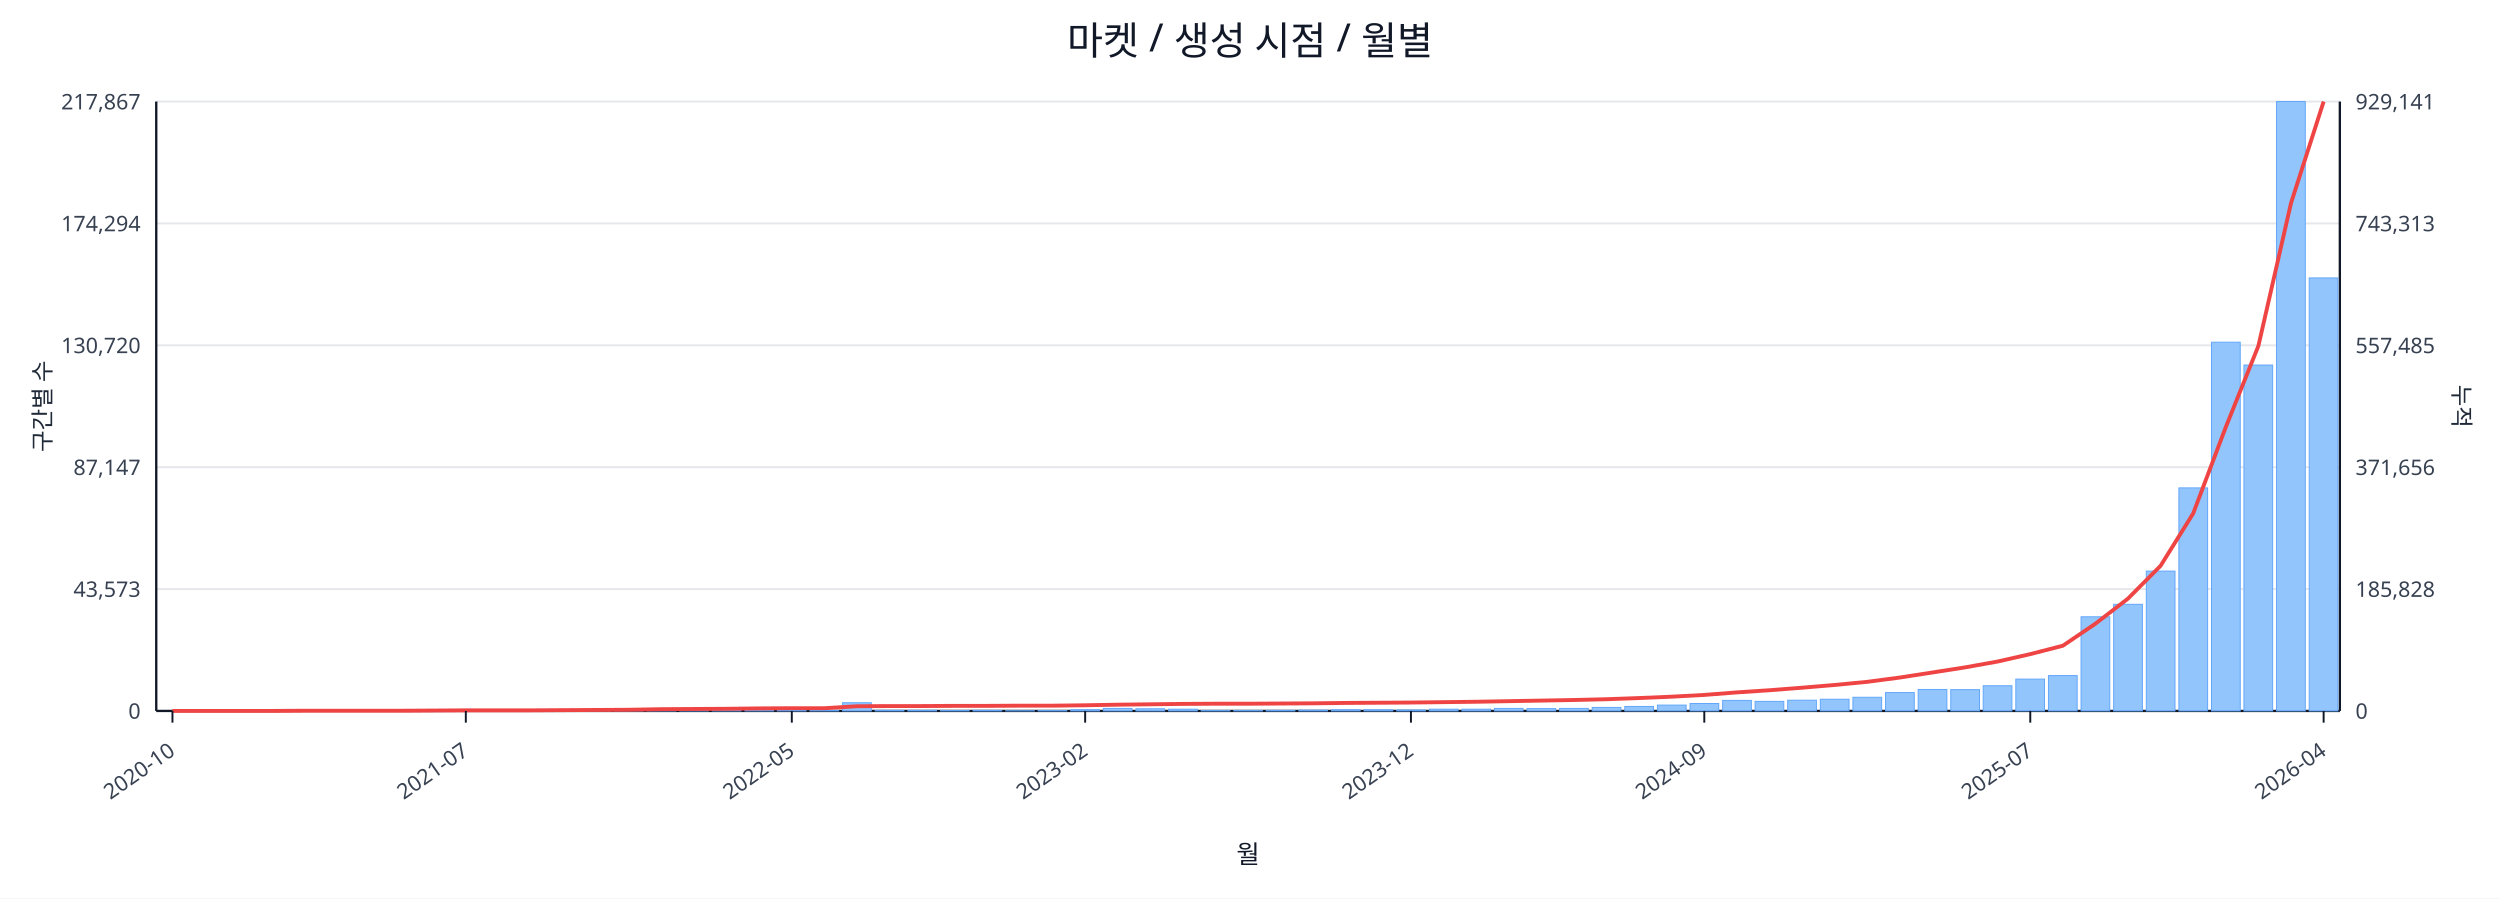
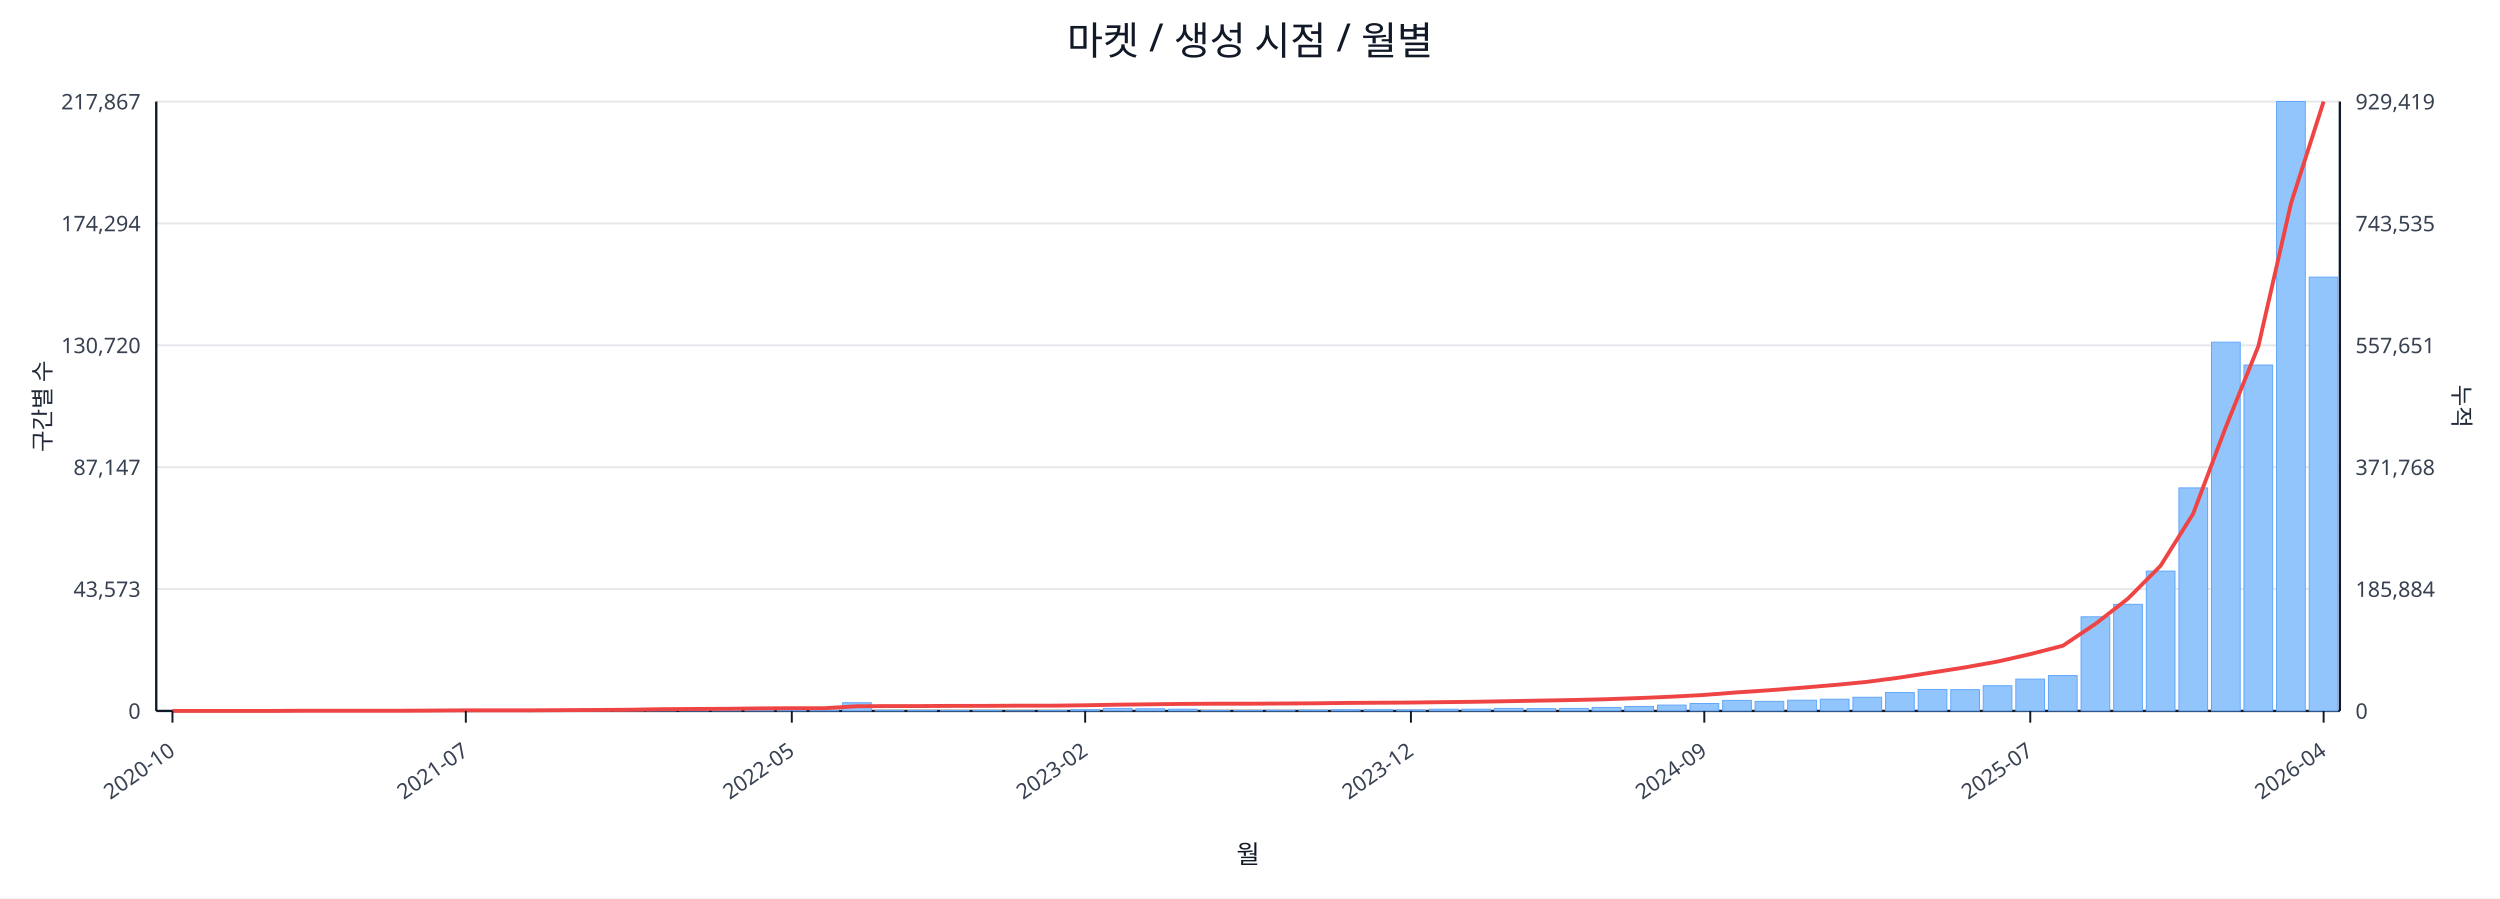
<svg xmlns="http://www.w3.org/2000/svg" width="1280" height="460" viewBox="0 0 1280 460">
  <rect x="0" y="0" width="100%" height="100%" fill="#ffffff" />
  <text x="640.0" y="28" font-size="20" text-anchor="middle" font-family="sans-serif" fill="#111827">마켓 / 생성 시점 / 월별</text>
  <line x1="80.0" y1="52.0" x2="1198.0" y2="52.0" stroke="#e5e7eb" stroke-width="1" />
  <text x="72.0" y="56.0" font-size="11" text-anchor="end" font-family="sans-serif" fill="#374151">217,867</text>
-   <text x="1206.0" y="56.0" font-size="11" text-anchor="start" font-family="sans-serif" fill="#374151">929,141</text>
+   <text x="1206.0" y="56.0" font-size="11" text-anchor="start" font-family="sans-serif" fill="#374151">929,419</text>
  <line x1="80.0" y1="114.4" x2="1198.0" y2="114.4" stroke="#e5e7eb" stroke-width="1" />
  <text x="72.0" y="118.4" font-size="11" text-anchor="end" font-family="sans-serif" fill="#374151">174,294</text>
-   <text x="1206.0" y="118.4" font-size="11" text-anchor="start" font-family="sans-serif" fill="#374151">743,313</text>
+   <text x="1206.0" y="118.4" font-size="11" text-anchor="start" font-family="sans-serif" fill="#374151">743,535</text>
  <line x1="80.0" y1="176.8" x2="1198.0" y2="176.8" stroke="#e5e7eb" stroke-width="1" />
  <text x="72.0" y="180.8" font-size="11" text-anchor="end" font-family="sans-serif" fill="#374151">130,720</text>
-   <text x="1206.0" y="180.8" font-size="11" text-anchor="start" font-family="sans-serif" fill="#374151">557,485</text>
+   <text x="1206.0" y="180.8" font-size="11" text-anchor="start" font-family="sans-serif" fill="#374151">557,651</text>
  <line x1="80.0" y1="239.2" x2="1198.0" y2="239.2" stroke="#e5e7eb" stroke-width="1" />
  <text x="72.0" y="243.2" font-size="11" text-anchor="end" font-family="sans-serif" fill="#374151">87,147</text>
-   <text x="1206.0" y="243.2" font-size="11" text-anchor="start" font-family="sans-serif" fill="#374151">371,656</text>
+   <text x="1206.0" y="243.2" font-size="11" text-anchor="start" font-family="sans-serif" fill="#374151">371,768</text>
  <line x1="80.0" y1="301.6" x2="1198.0" y2="301.6" stroke="#e5e7eb" stroke-width="1" />
  <text x="72.0" y="305.6" font-size="11" text-anchor="end" font-family="sans-serif" fill="#374151">43,573</text>
-   <text x="1206.0" y="305.6" font-size="11" text-anchor="start" font-family="sans-serif" fill="#374151">185,828</text>
+   <text x="1206.0" y="305.6" font-size="11" text-anchor="start" font-family="sans-serif" fill="#374151">185,884</text>
  <line x1="80.0" y1="364.0" x2="1198.0" y2="364.0" stroke="#e5e7eb" stroke-width="1" />
  <text x="72.0" y="368.0" font-size="11" text-anchor="end" font-family="sans-serif" fill="#374151">0</text>
  <text x="1206.0" y="368.0" font-size="11" text-anchor="start" font-family="sans-serif" fill="#374151">0</text>
  <line x1="80.0" y1="364.0" x2="1198.0" y2="364.0" stroke="#111827" stroke-width="1.2" />
  <line x1="80.0" y1="52.0" x2="80.0" y2="364.0" stroke="#111827" stroke-width="1.2" />
  <line x1="1198.0" y1="52.0" x2="1198.0" y2="364.0" stroke="#111827" stroke-width="1.2" />
  <rect x="81.0" y="364.0" width="14.7" height="0.0" fill="#93c5fd" stroke="#60a5fa" stroke-width="0.5" />
  <rect x="97.7" y="364.0" width="14.7" height="0.0" fill="#93c5fd" stroke="#60a5fa" stroke-width="0.5" />
  <rect x="114.4" y="364.0" width="14.7" height="0.0" fill="#93c5fd" stroke="#60a5fa" stroke-width="0.5" />
  <rect x="131.1" y="363.9" width="14.7" height="0.1" fill="#93c5fd" stroke="#60a5fa" stroke-width="0.5" />
  <rect x="147.7" y="363.9" width="14.7" height="0.1" fill="#93c5fd" stroke="#60a5fa" stroke-width="0.5" />
  <rect x="164.4" y="363.9" width="14.7" height="0.1" fill="#93c5fd" stroke="#60a5fa" stroke-width="0.5" />
  <rect x="181.1" y="363.9" width="14.7" height="0.1" fill="#93c5fd" stroke="#60a5fa" stroke-width="0.5" />
  <rect x="197.8" y="363.8" width="14.7" height="0.2" fill="#93c5fd" stroke="#60a5fa" stroke-width="0.5" />
  <rect x="214.5" y="363.7" width="14.7" height="0.3" fill="#93c5fd" stroke="#60a5fa" stroke-width="0.5" />
  <rect x="231.2" y="363.8" width="14.7" height="0.2" fill="#93c5fd" stroke="#60a5fa" stroke-width="0.5" />
  <rect x="247.9" y="363.8" width="14.7" height="0.2" fill="#93c5fd" stroke="#60a5fa" stroke-width="0.5" />
  <rect x="264.6" y="363.9" width="14.7" height="0.1" fill="#93c5fd" stroke="#60a5fa" stroke-width="0.5" />
  <rect x="281.2" y="363.7" width="14.7" height="0.3" fill="#93c5fd" stroke="#60a5fa" stroke-width="0.5" />
  <rect x="297.9" y="363.4" width="14.7" height="0.6" fill="#93c5fd" stroke="#60a5fa" stroke-width="0.5" />
  <rect x="314.6" y="363.5" width="14.7" height="0.5" fill="#93c5fd" stroke="#60a5fa" stroke-width="0.5" />
  <rect x="331.3" y="363.1" width="14.7" height="0.9" fill="#93c5fd" stroke="#60a5fa" stroke-width="0.5" />
  <rect x="348.0" y="363.5" width="14.7" height="0.5" fill="#93c5fd" stroke="#60a5fa" stroke-width="0.5" />
  <rect x="364.7" y="363.3" width="14.7" height="0.7" fill="#93c5fd" stroke="#60a5fa" stroke-width="0.5" />
  <rect x="381.4" y="363.4" width="14.7" height="0.6" fill="#93c5fd" stroke="#60a5fa" stroke-width="0.5" />
  <rect x="398.0" y="363.6" width="14.7" height="0.4" fill="#93c5fd" stroke="#60a5fa" stroke-width="0.5" />
  <rect x="414.7" y="363.8" width="14.7" height="0.2" fill="#93c5fd" stroke="#60a5fa" stroke-width="0.5" />
  <rect x="431.4" y="359.8" width="14.7" height="4.2" fill="#93c5fd" stroke="#60a5fa" stroke-width="0.5" />
  <rect x="448.1" y="363.7" width="14.7" height="0.3" fill="#93c5fd" stroke="#60a5fa" stroke-width="0.5" />
  <rect x="464.8" y="363.7" width="14.7" height="0.3" fill="#93c5fd" stroke="#60a5fa" stroke-width="0.5" />
  <rect x="481.5" y="363.8" width="14.7" height="0.2" fill="#93c5fd" stroke="#60a5fa" stroke-width="0.5" />
  <rect x="498.2" y="363.7" width="14.7" height="0.3" fill="#93c5fd" stroke="#60a5fa" stroke-width="0.5" />
  <rect x="514.9" y="363.9" width="14.7" height="0.1" fill="#93c5fd" stroke="#60a5fa" stroke-width="0.5" />
  <rect x="531.5" y="363.8" width="14.7" height="0.2" fill="#93c5fd" stroke="#60a5fa" stroke-width="0.5" />
  <rect x="548.2" y="363.4" width="14.7" height="0.6" fill="#93c5fd" stroke="#60a5fa" stroke-width="0.5" />
  <rect x="564.9" y="362.7" width="14.7" height="1.3" fill="#93c5fd" stroke="#60a5fa" stroke-width="0.5" />
  <rect x="581.6" y="362.9" width="14.7" height="1.1" fill="#93c5fd" stroke="#60a5fa" stroke-width="0.5" />
  <rect x="598.3" y="363.1" width="14.7" height="0.9" fill="#93c5fd" stroke="#60a5fa" stroke-width="0.5" />
  <rect x="615.0" y="363.8" width="14.7" height="0.2" fill="#93c5fd" stroke="#60a5fa" stroke-width="0.5" />
  <rect x="631.7" y="363.8" width="14.7" height="0.2" fill="#93c5fd" stroke="#60a5fa" stroke-width="0.5" />
  <rect x="648.3" y="363.7" width="14.7" height="0.3" fill="#93c5fd" stroke="#60a5fa" stroke-width="0.5" />
  <rect x="665.0" y="363.6" width="14.7" height="0.4" fill="#93c5fd" stroke="#60a5fa" stroke-width="0.5" />
  <rect x="681.7" y="363.4" width="14.7" height="0.6" fill="#93c5fd" stroke="#60a5fa" stroke-width="0.5" />
  <rect x="698.4" y="363.4" width="14.7" height="0.6" fill="#93c5fd" stroke="#60a5fa" stroke-width="0.5" />
  <rect x="715.1" y="363.5" width="14.7" height="0.5" fill="#93c5fd" stroke="#60a5fa" stroke-width="0.5" />
  <rect x="731.8" y="363.1" width="14.7" height="0.9" fill="#93c5fd" stroke="#60a5fa" stroke-width="0.5" />
  <rect x="748.5" y="363.1" width="14.7" height="0.9" fill="#93c5fd" stroke="#60a5fa" stroke-width="0.5" />
  <rect x="765.1" y="362.7" width="14.7" height="1.3" fill="#93c5fd" stroke="#60a5fa" stroke-width="0.5" />
  <rect x="781.8" y="362.8" width="14.7" height="1.2" fill="#93c5fd" stroke="#60a5fa" stroke-width="0.5" />
  <rect x="798.5" y="362.7" width="14.7" height="1.3" fill="#93c5fd" stroke="#60a5fa" stroke-width="0.5" />
  <rect x="815.2" y="362.2" width="14.7" height="1.8" fill="#93c5fd" stroke="#60a5fa" stroke-width="0.5" />
  <rect x="831.9" y="361.7" width="14.7" height="2.3" fill="#93c5fd" stroke="#60a5fa" stroke-width="0.5" />
  <rect x="848.6" y="361.0" width="14.7" height="3.0" fill="#93c5fd" stroke="#60a5fa" stroke-width="0.5" />
  <rect x="865.3" y="360.2" width="14.7" height="3.8" fill="#93c5fd" stroke="#60a5fa" stroke-width="0.5" />
  <rect x="882.0" y="358.6" width="14.7" height="5.4" fill="#93c5fd" stroke="#60a5fa" stroke-width="0.5" />
  <rect x="898.6" y="359.1" width="14.7" height="4.9" fill="#93c5fd" stroke="#60a5fa" stroke-width="0.5" />
  <rect x="915.3" y="358.5" width="14.7" height="5.5" fill="#93c5fd" stroke="#60a5fa" stroke-width="0.5" />
  <rect x="932.0" y="358.0" width="14.7" height="6.0" fill="#93c5fd" stroke="#60a5fa" stroke-width="0.5" />
  <rect x="948.7" y="357.0" width="14.7" height="7.0" fill="#93c5fd" stroke="#60a5fa" stroke-width="0.5" />
  <rect x="965.4" y="354.6" width="14.7" height="9.4" fill="#93c5fd" stroke="#60a5fa" stroke-width="0.5" />
  <rect x="982.1" y="353.0" width="14.7" height="11.0" fill="#93c5fd" stroke="#60a5fa" stroke-width="0.5" />
  <rect x="998.8" y="353.1" width="14.7" height="10.9" fill="#93c5fd" stroke="#60a5fa" stroke-width="0.5" />
  <rect x="1015.4" y="351.1" width="14.7" height="12.9" fill="#93c5fd" stroke="#60a5fa" stroke-width="0.5" />
  <rect x="1032.1" y="347.7" width="14.7" height="16.3" fill="#93c5fd" stroke="#60a5fa" stroke-width="0.5" />
  <rect x="1048.8" y="345.9" width="14.7" height="18.1" fill="#93c5fd" stroke="#60a5fa" stroke-width="0.5" />
  <rect x="1065.5" y="315.8" width="14.7" height="48.2" fill="#93c5fd" stroke="#60a5fa" stroke-width="0.5" />
  <rect x="1082.2" y="309.4" width="14.7" height="54.6" fill="#93c5fd" stroke="#60a5fa" stroke-width="0.5" />
  <rect x="1098.9" y="292.4" width="14.7" height="71.6" fill="#93c5fd" stroke="#60a5fa" stroke-width="0.5" />
  <rect x="1115.6" y="249.8" width="14.7" height="114.2" fill="#93c5fd" stroke="#60a5fa" stroke-width="0.5" />
  <rect x="1132.3" y="175.2" width="14.7" height="188.8" fill="#93c5fd" stroke="#60a5fa" stroke-width="0.5" />
  <rect x="1148.9" y="186.9" width="14.7" height="177.1" fill="#93c5fd" stroke="#60a5fa" stroke-width="0.5" />
  <rect x="1165.6" y="52.0" width="14.7" height="312.0" fill="#93c5fd" stroke="#60a5fa" stroke-width="0.5" />
-   <rect x="1182.3" y="142.3" width="14.7" height="221.7" fill="#93c5fd" stroke="#60a5fa" stroke-width="0.5" />
-   <polyline fill="none" stroke="#ef4444" stroke-width="2" points="88.3,364.0 105.0,364.0 121.7,364.0 138.4,364.0 155.1,363.9 171.8,363.9 188.5,363.9 205.1,363.9 221.8,363.8 238.5,363.7 255.2,363.7 271.9,363.7 288.6,363.6 305.3,363.5 322.0,363.4 338.6,363.1 355.3,363.0 372.0,362.9 388.7,362.7 405.4,362.6 422.1,362.6 438.8,361.6 455.4,361.5 472.1,361.5 488.8,361.4 505.5,361.4 522.2,361.3 538.9,361.3 555.6,361.1 572.3,360.8 588.9,360.6 605.6,360.4 622.3,360.3 639.0,360.3 655.7,360.2 672.4,360.1 689.1,359.9 705.7,359.8 722.4,359.7 739.1,359.5 755.8,359.3 772.5,359.0 789.2,358.7 805.9,358.4 822.6,358.0 839.2,357.4 855.9,356.7 872.6,355.8 889.3,354.5 906.0,353.4 922.7,352.1 939.4,350.7 956.0,349.1 972.7,346.9 989.4,344.3 1006.1,341.7 1022.8,338.7 1039.5,334.9 1056.2,330.6 1072.9,319.3 1089.5,306.5 1106.2,289.7 1122.9,262.9 1139.6,218.7 1156.3,177.1 1173.0,104.0 1189.7,52.0" />
+   <rect x="1182.3" y="141.9" width="14.7" height="222.1" fill="#93c5fd" stroke="#60a5fa" stroke-width="0.5" />
+   <polyline fill="none" stroke="#ef4444" stroke-width="2" points="88.3,364.0 105.0,364.0 121.7,364.0 138.4,364.0 155.1,363.9 171.8,363.9 188.5,363.9 205.1,363.9 221.8,363.8 238.5,363.7 255.2,363.7 271.9,363.7 288.6,363.6 305.3,363.5 322.0,363.4 338.6,363.1 355.3,363.0 372.0,362.9 388.7,362.7 405.4,362.6 422.1,362.6 438.8,361.6 455.4,361.5 472.1,361.5 488.8,361.4 505.5,361.4 522.2,361.3 538.9,361.3 555.6,361.1 572.3,360.8 588.9,360.6 605.6,360.4 622.3,360.3 639.0,360.3 655.7,360.2 672.4,360.1 689.1,359.9 705.7,359.8 722.4,359.7 739.1,359.5 755.8,359.3 772.5,359.0 789.2,358.7 805.9,358.4 822.6,358.0 839.2,357.4 855.9,356.7 872.6,355.8 889.3,354.5 906.0,353.4 922.7,352.1 939.4,350.7 956.0,349.1 972.7,346.9 989.4,344.3 1006.1,341.7 1022.8,338.7 1039.5,334.9 1056.2,330.6 1072.9,319.4 1089.5,306.5 1106.2,289.7 1122.9,263.0 1139.6,218.7 1156.3,177.2 1173.0,104.1 1189.7,52.0" />
  <line x1="88.3" y1="364.0" x2="88.3" y2="370.0" stroke="#111827" stroke-width="1" />
  <text x="90.3" y="386.0" font-size="11" text-anchor="end" transform="rotate(-35 90.3 386.0)" font-family="sans-serif" fill="#374151">2020-10</text>
  <line x1="238.5" y1="364.0" x2="238.5" y2="370.0" stroke="#111827" stroke-width="1" />
  <text x="240.5" y="386.0" font-size="11" text-anchor="end" transform="rotate(-35 240.5 386.0)" font-family="sans-serif" fill="#374151">2021-07</text>
  <line x1="405.4" y1="364.0" x2="405.4" y2="370.0" stroke="#111827" stroke-width="1" />
  <text x="407.4" y="386.0" font-size="11" text-anchor="end" transform="rotate(-35 407.4 386.0)" font-family="sans-serif" fill="#374151">2022-05</text>
  <line x1="555.6" y1="364.0" x2="555.6" y2="370.0" stroke="#111827" stroke-width="1" />
  <text x="557.6" y="386.0" font-size="11" text-anchor="end" transform="rotate(-35 557.6 386.0)" font-family="sans-serif" fill="#374151">2023-02</text>
  <line x1="722.4" y1="364.0" x2="722.4" y2="370.0" stroke="#111827" stroke-width="1" />
  <text x="724.4" y="386.0" font-size="11" text-anchor="end" transform="rotate(-35 724.4 386.0)" font-family="sans-serif" fill="#374151">2023-12</text>
  <line x1="872.6" y1="364.0" x2="872.6" y2="370.0" stroke="#111827" stroke-width="1" />
  <text x="874.6" y="386.0" font-size="11" text-anchor="end" transform="rotate(-35 874.6 386.0)" font-family="sans-serif" fill="#374151">2024-09</text>
  <line x1="1039.5" y1="364.0" x2="1039.5" y2="370.0" stroke="#111827" stroke-width="1" />
  <text x="1041.5" y="386.0" font-size="11" text-anchor="end" transform="rotate(-35 1041.5 386.0)" font-family="sans-serif" fill="#374151">2025-07</text>
  <line x1="1189.7" y1="364.0" x2="1189.7" y2="370.0" stroke="#111827" stroke-width="1" />
  <text x="1191.7" y="386.0" font-size="11" text-anchor="end" transform="rotate(-35 1191.7 386.0)" font-family="sans-serif" fill="#374151">2026-04</text>
  <text x="26" y="208.0" font-size="12" transform="rotate(-90 26 208.0)" text-anchor="middle" font-family="sans-serif" fill="#1f2937">구간별 수</text>
  <text x="1256.0" y="208.0" font-size="12" transform="rotate(90 1256.0 208.0)" text-anchor="middle" font-family="sans-serif" fill="#1f2937">누적</text>
  <text x="639.0" y="442.0" font-size="13" text-anchor="middle" font-family="sans-serif" fill="#111827">월</text>
</svg>
